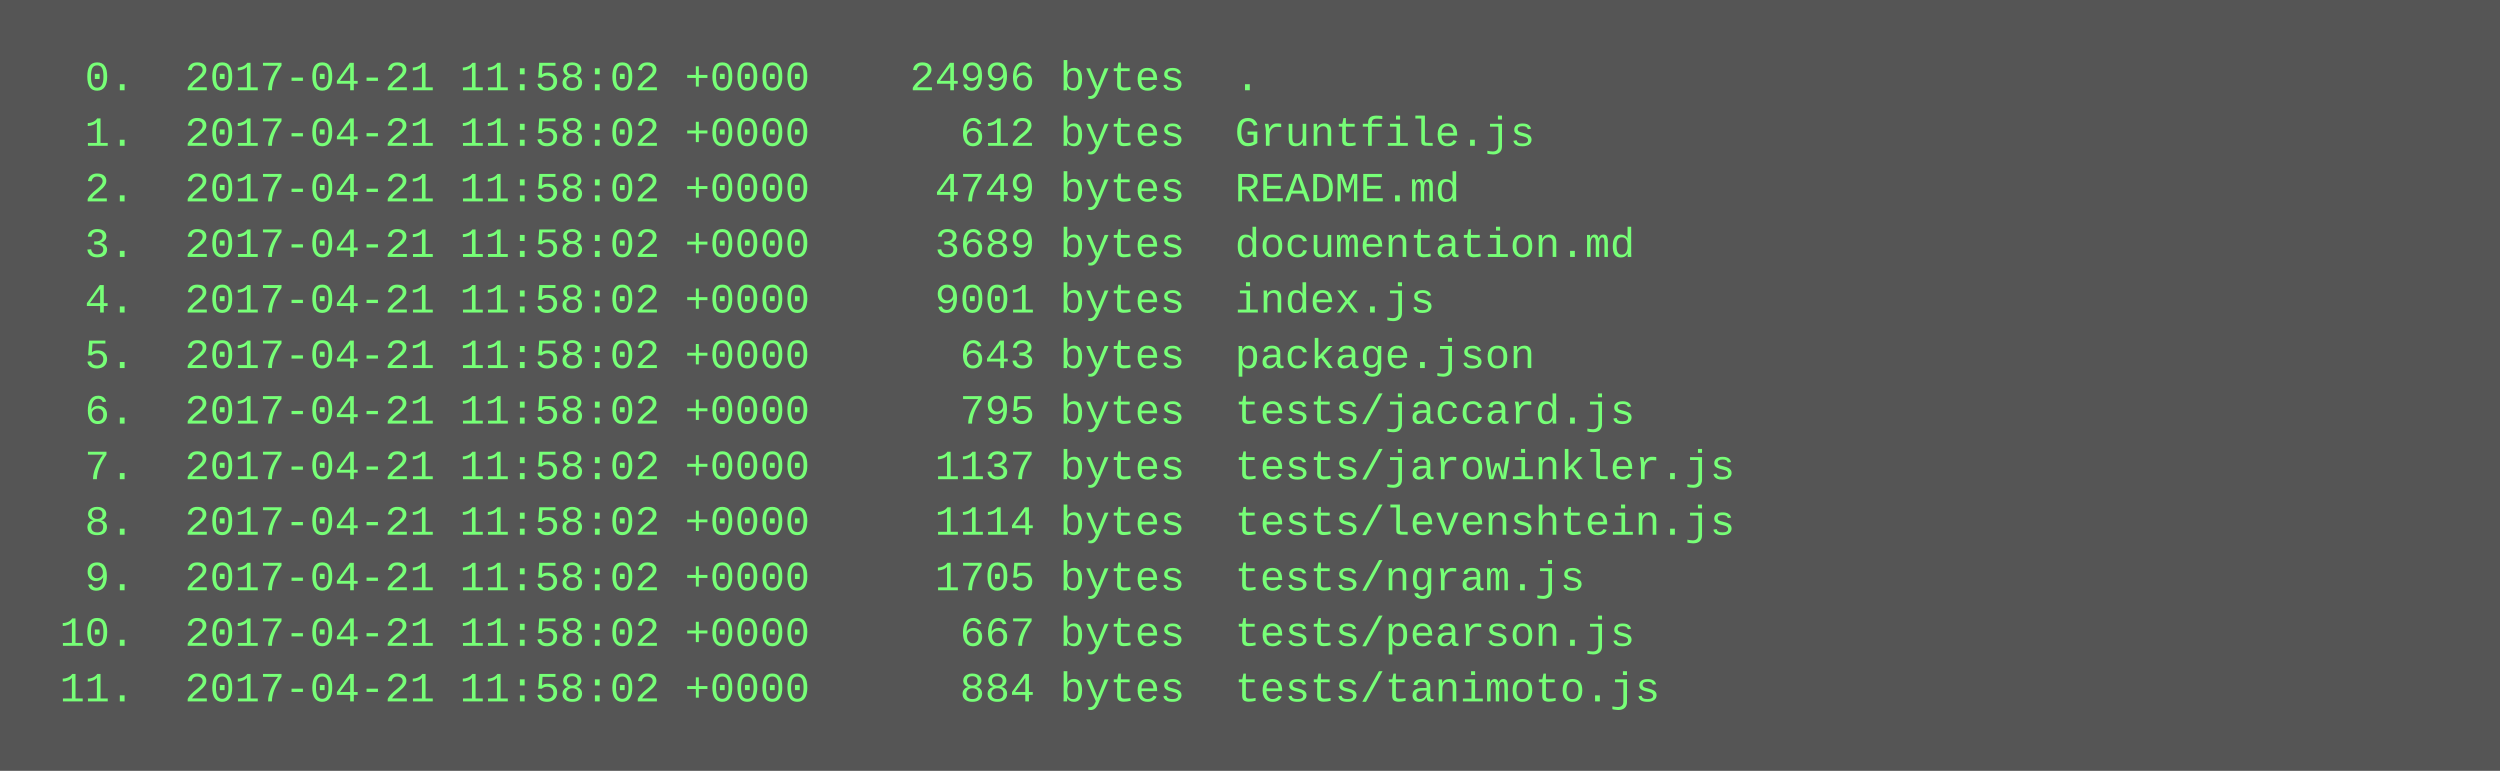
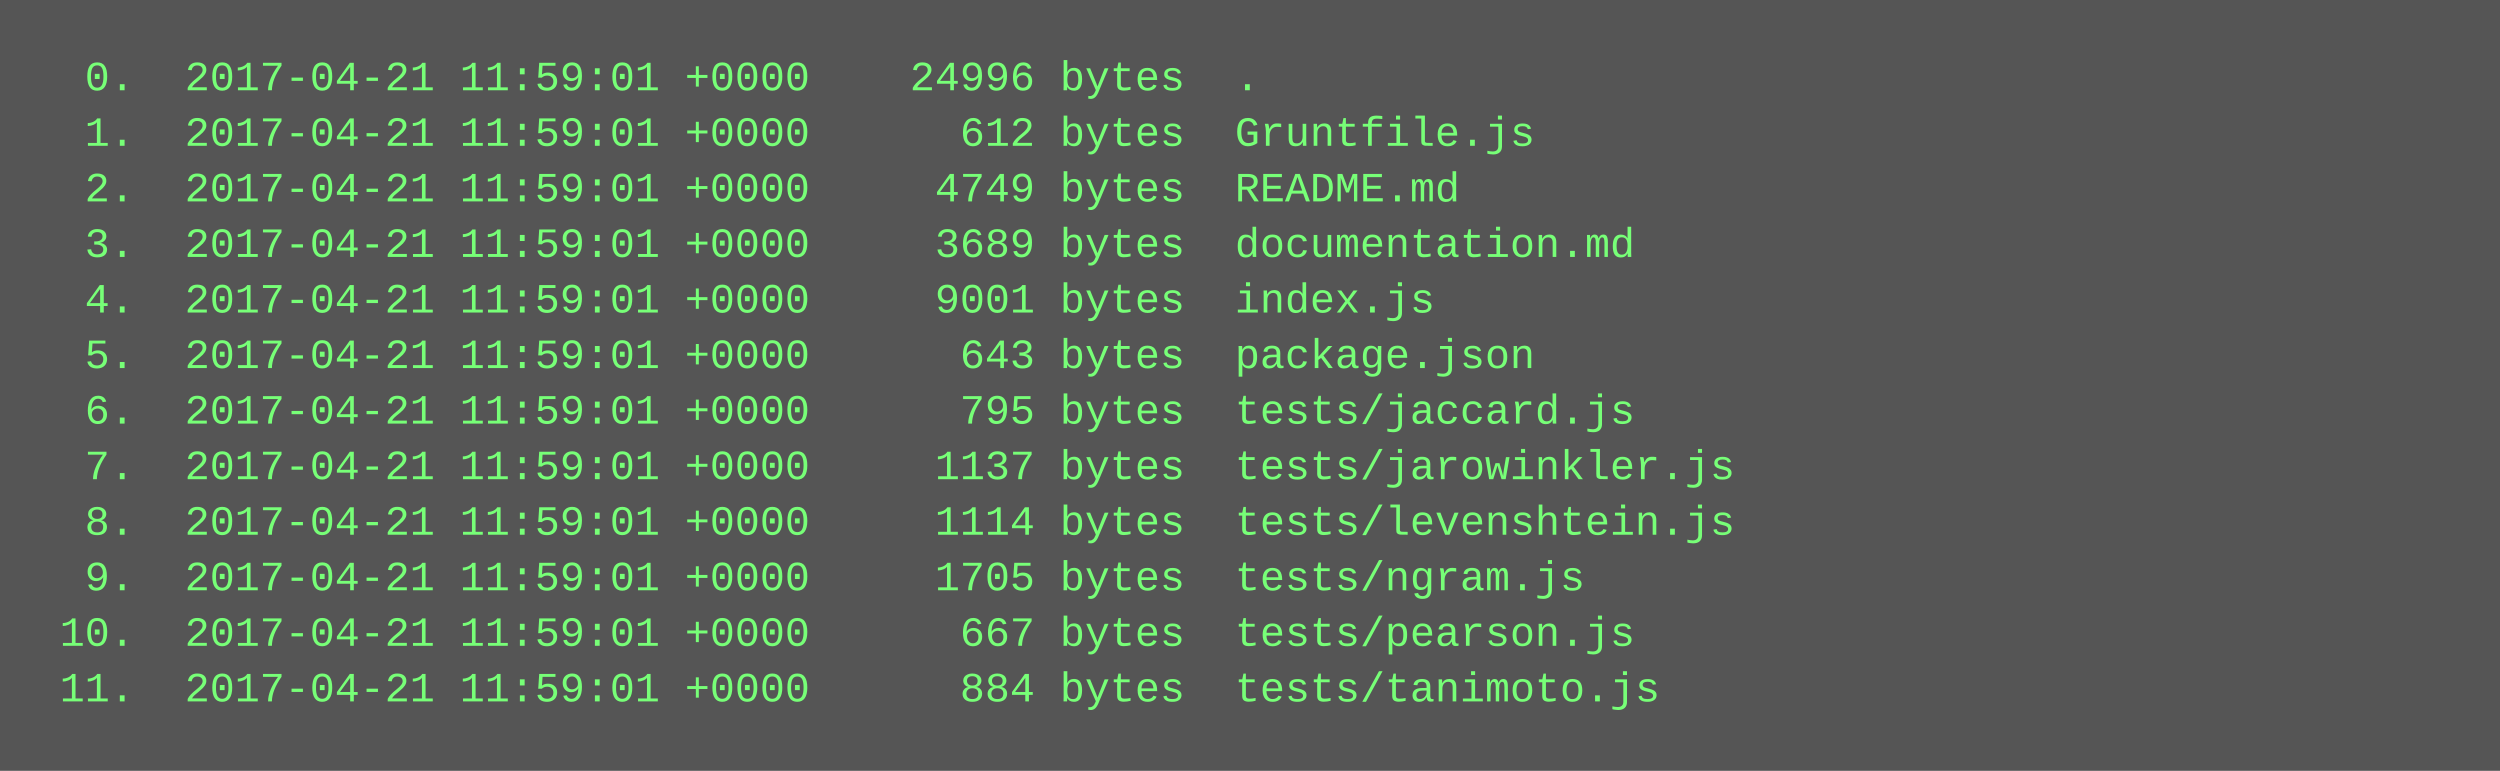
<svg xmlns="http://www.w3.org/2000/svg" height="222" width="720">
  <rect height="222" fill="#555" width="720" />
  <text fill="#7f7" font-family="Courier New" font-size="12" xml:space="preserve">
-     <tspan x="10" y="26">  0.  2017-04-21 11:58:02 +0000    24996 bytes  .</tspan>
-     <tspan x="10" y="42">  1.  2017-04-21 11:58:02 +0000      612 bytes  Gruntfile.js</tspan>
-     <tspan x="10" y="58">  2.  2017-04-21 11:58:02 +0000     4749 bytes  README.md</tspan>
-     <tspan x="10" y="74">  3.  2017-04-21 11:58:02 +0000     3689 bytes  documentation.md</tspan>
-     <tspan x="10" y="90">  4.  2017-04-21 11:58:02 +0000     9001 bytes  index.js</tspan>
-     <tspan x="10" y="106">  5.  2017-04-21 11:58:02 +0000      643 bytes  package.json</tspan>
-     <tspan x="10" y="122">  6.  2017-04-21 11:58:02 +0000      795 bytes  tests/jaccard.js</tspan>
-     <tspan x="10" y="138">  7.  2017-04-21 11:58:02 +0000     1137 bytes  tests/jarowinkler.js</tspan>
-     <tspan x="10" y="154">  8.  2017-04-21 11:58:02 +0000     1114 bytes  tests/levenshtein.js</tspan>
-     <tspan x="10" y="170">  9.  2017-04-21 11:58:02 +0000     1705 bytes  tests/ngram.js</tspan>
-     <tspan x="10" y="186"> 10.  2017-04-21 11:58:02 +0000      667 bytes  tests/pearson.js</tspan>
-     <tspan x="10" y="202"> 11.  2017-04-21 11:58:02 +0000      884 bytes  tests/tanimoto.js</tspan>
+     <tspan x="10" y="26">  0.  2017-04-21 11:59:01 +0000    24996 bytes  .</tspan>
+     <tspan x="10" y="42">  1.  2017-04-21 11:59:01 +0000      612 bytes  Gruntfile.js</tspan>
+     <tspan x="10" y="58">  2.  2017-04-21 11:59:01 +0000     4749 bytes  README.md</tspan>
+     <tspan x="10" y="74">  3.  2017-04-21 11:59:01 +0000     3689 bytes  documentation.md</tspan>
+     <tspan x="10" y="90">  4.  2017-04-21 11:59:01 +0000     9001 bytes  index.js</tspan>
+     <tspan x="10" y="106">  5.  2017-04-21 11:59:01 +0000      643 bytes  package.json</tspan>
+     <tspan x="10" y="122">  6.  2017-04-21 11:59:01 +0000      795 bytes  tests/jaccard.js</tspan>
+     <tspan x="10" y="138">  7.  2017-04-21 11:59:01 +0000     1137 bytes  tests/jarowinkler.js</tspan>
+     <tspan x="10" y="154">  8.  2017-04-21 11:59:01 +0000     1114 bytes  tests/levenshtein.js</tspan>
+     <tspan x="10" y="170">  9.  2017-04-21 11:59:01 +0000     1705 bytes  tests/ngram.js</tspan>
+     <tspan x="10" y="186"> 10.  2017-04-21 11:59:01 +0000      667 bytes  tests/pearson.js</tspan>
+     <tspan x="10" y="202"> 11.  2017-04-21 11:59:01 +0000      884 bytes  tests/tanimoto.js</tspan>
  </text>
</svg>
